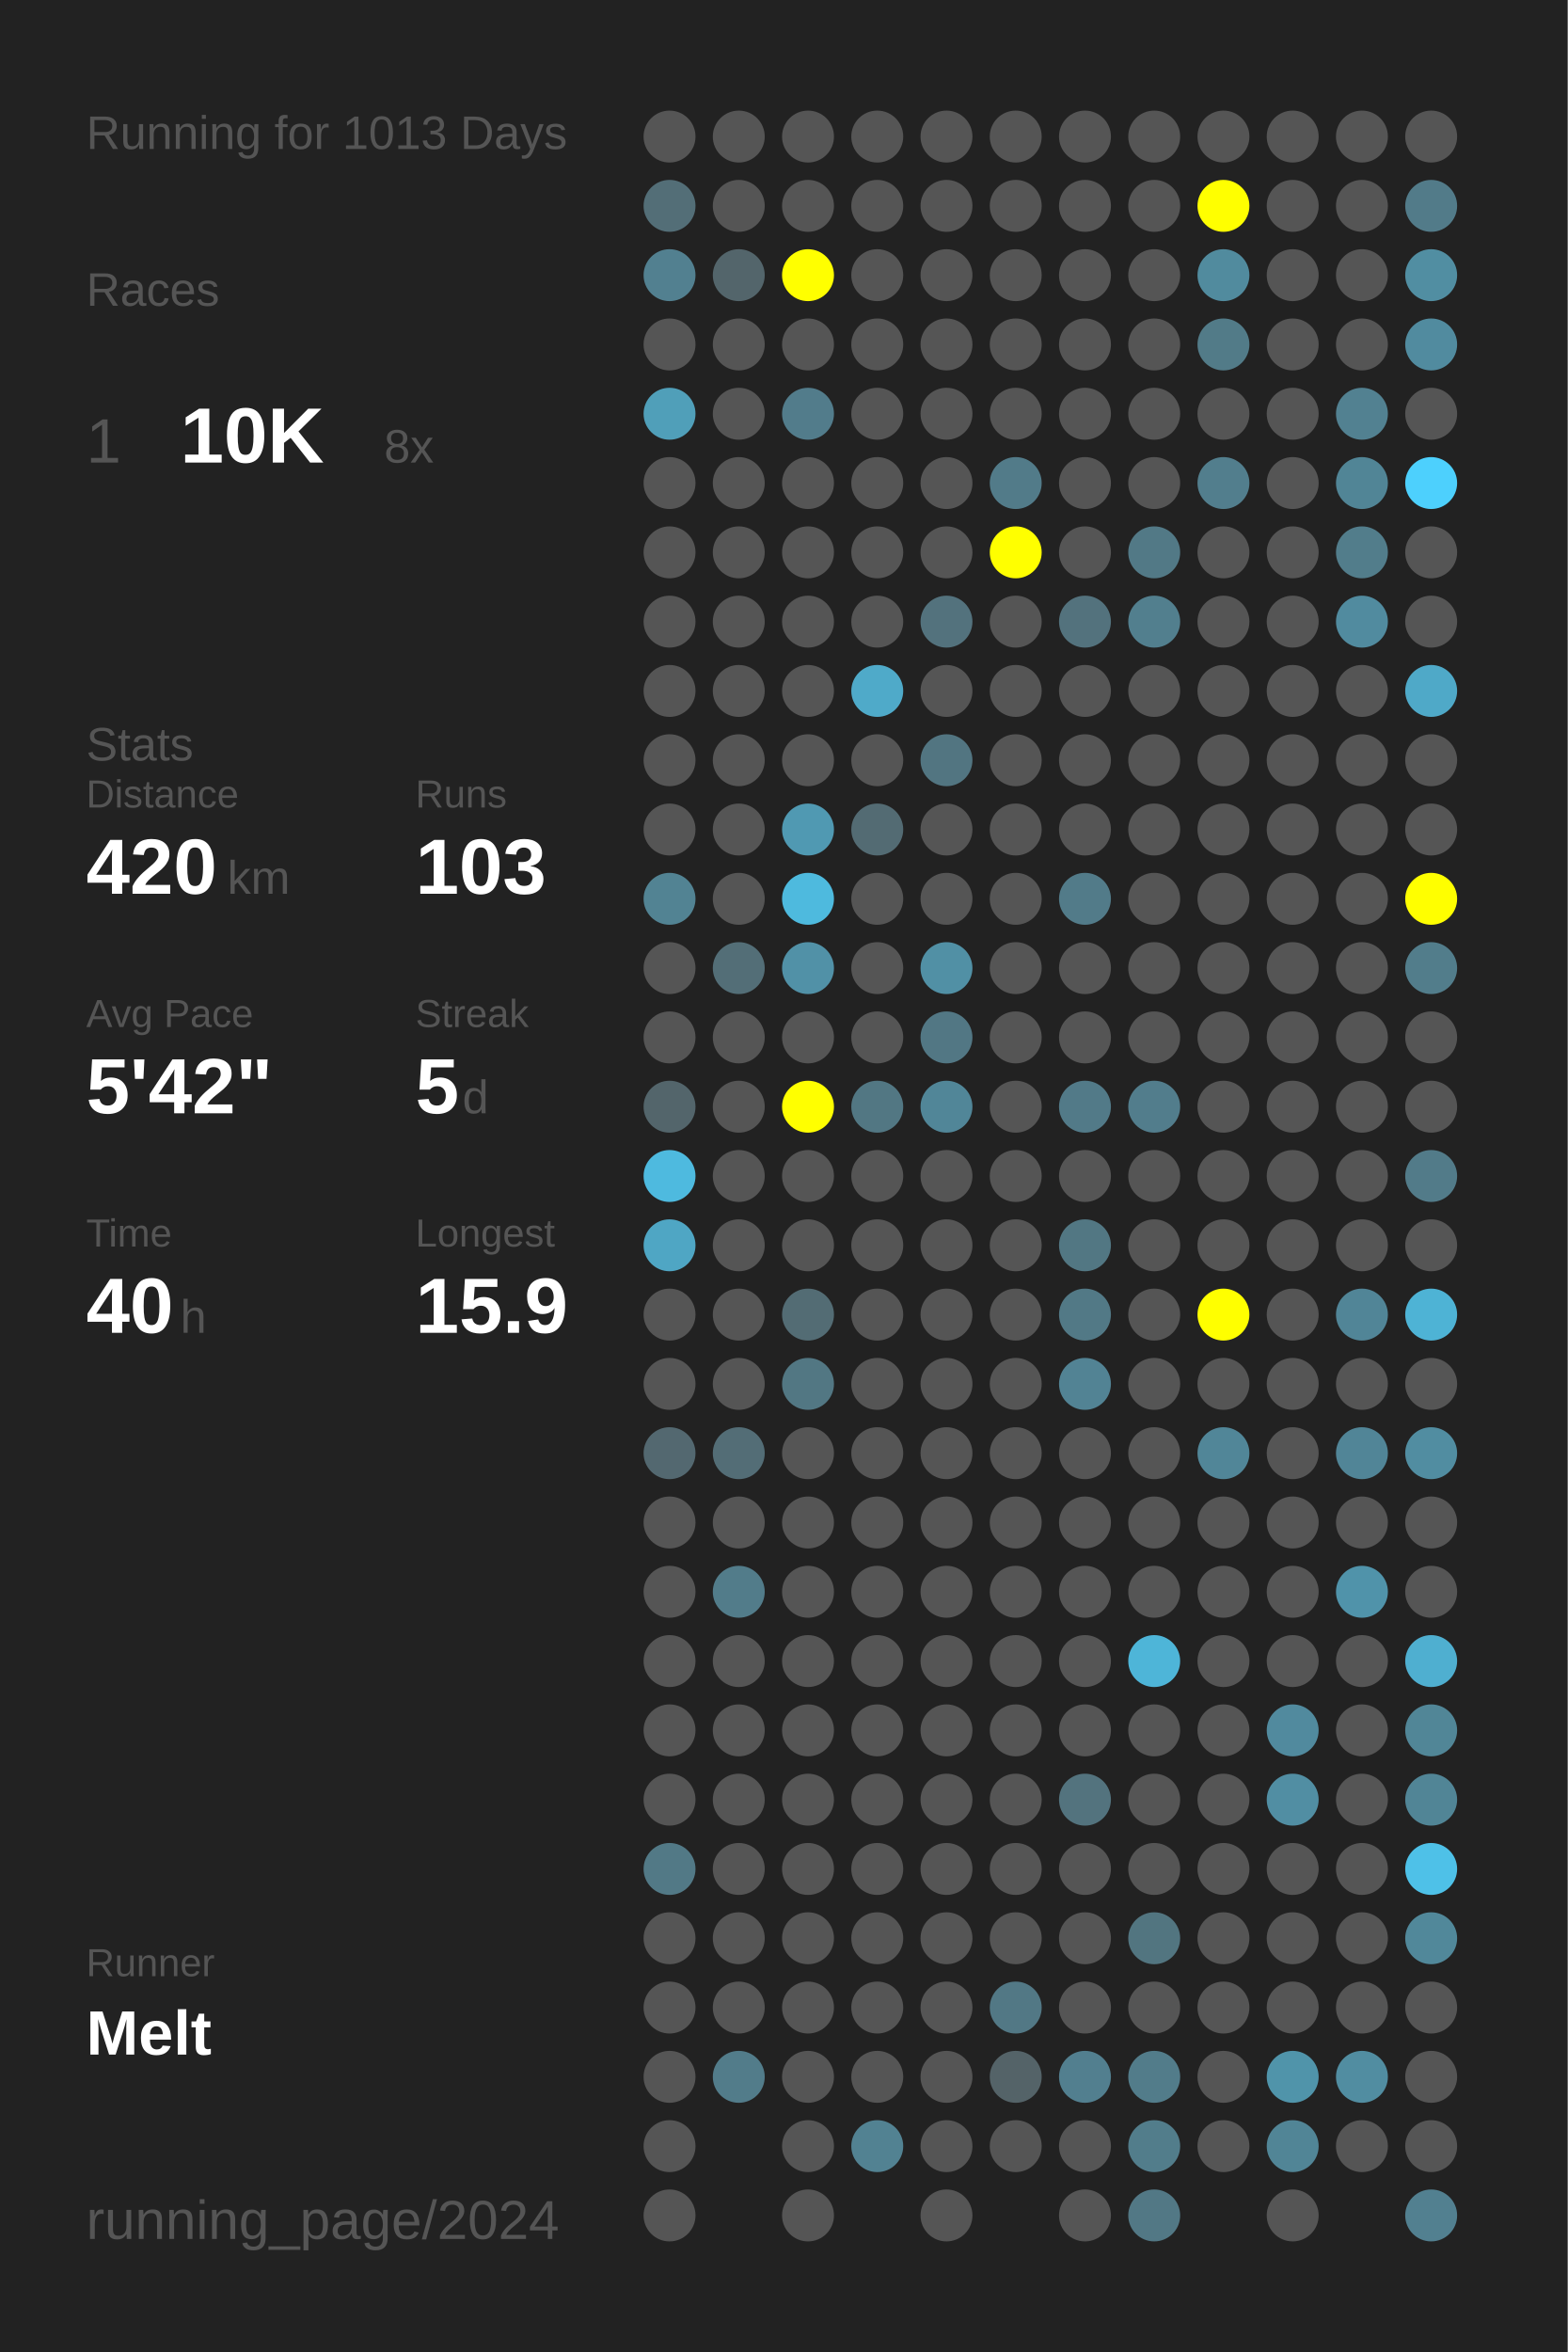
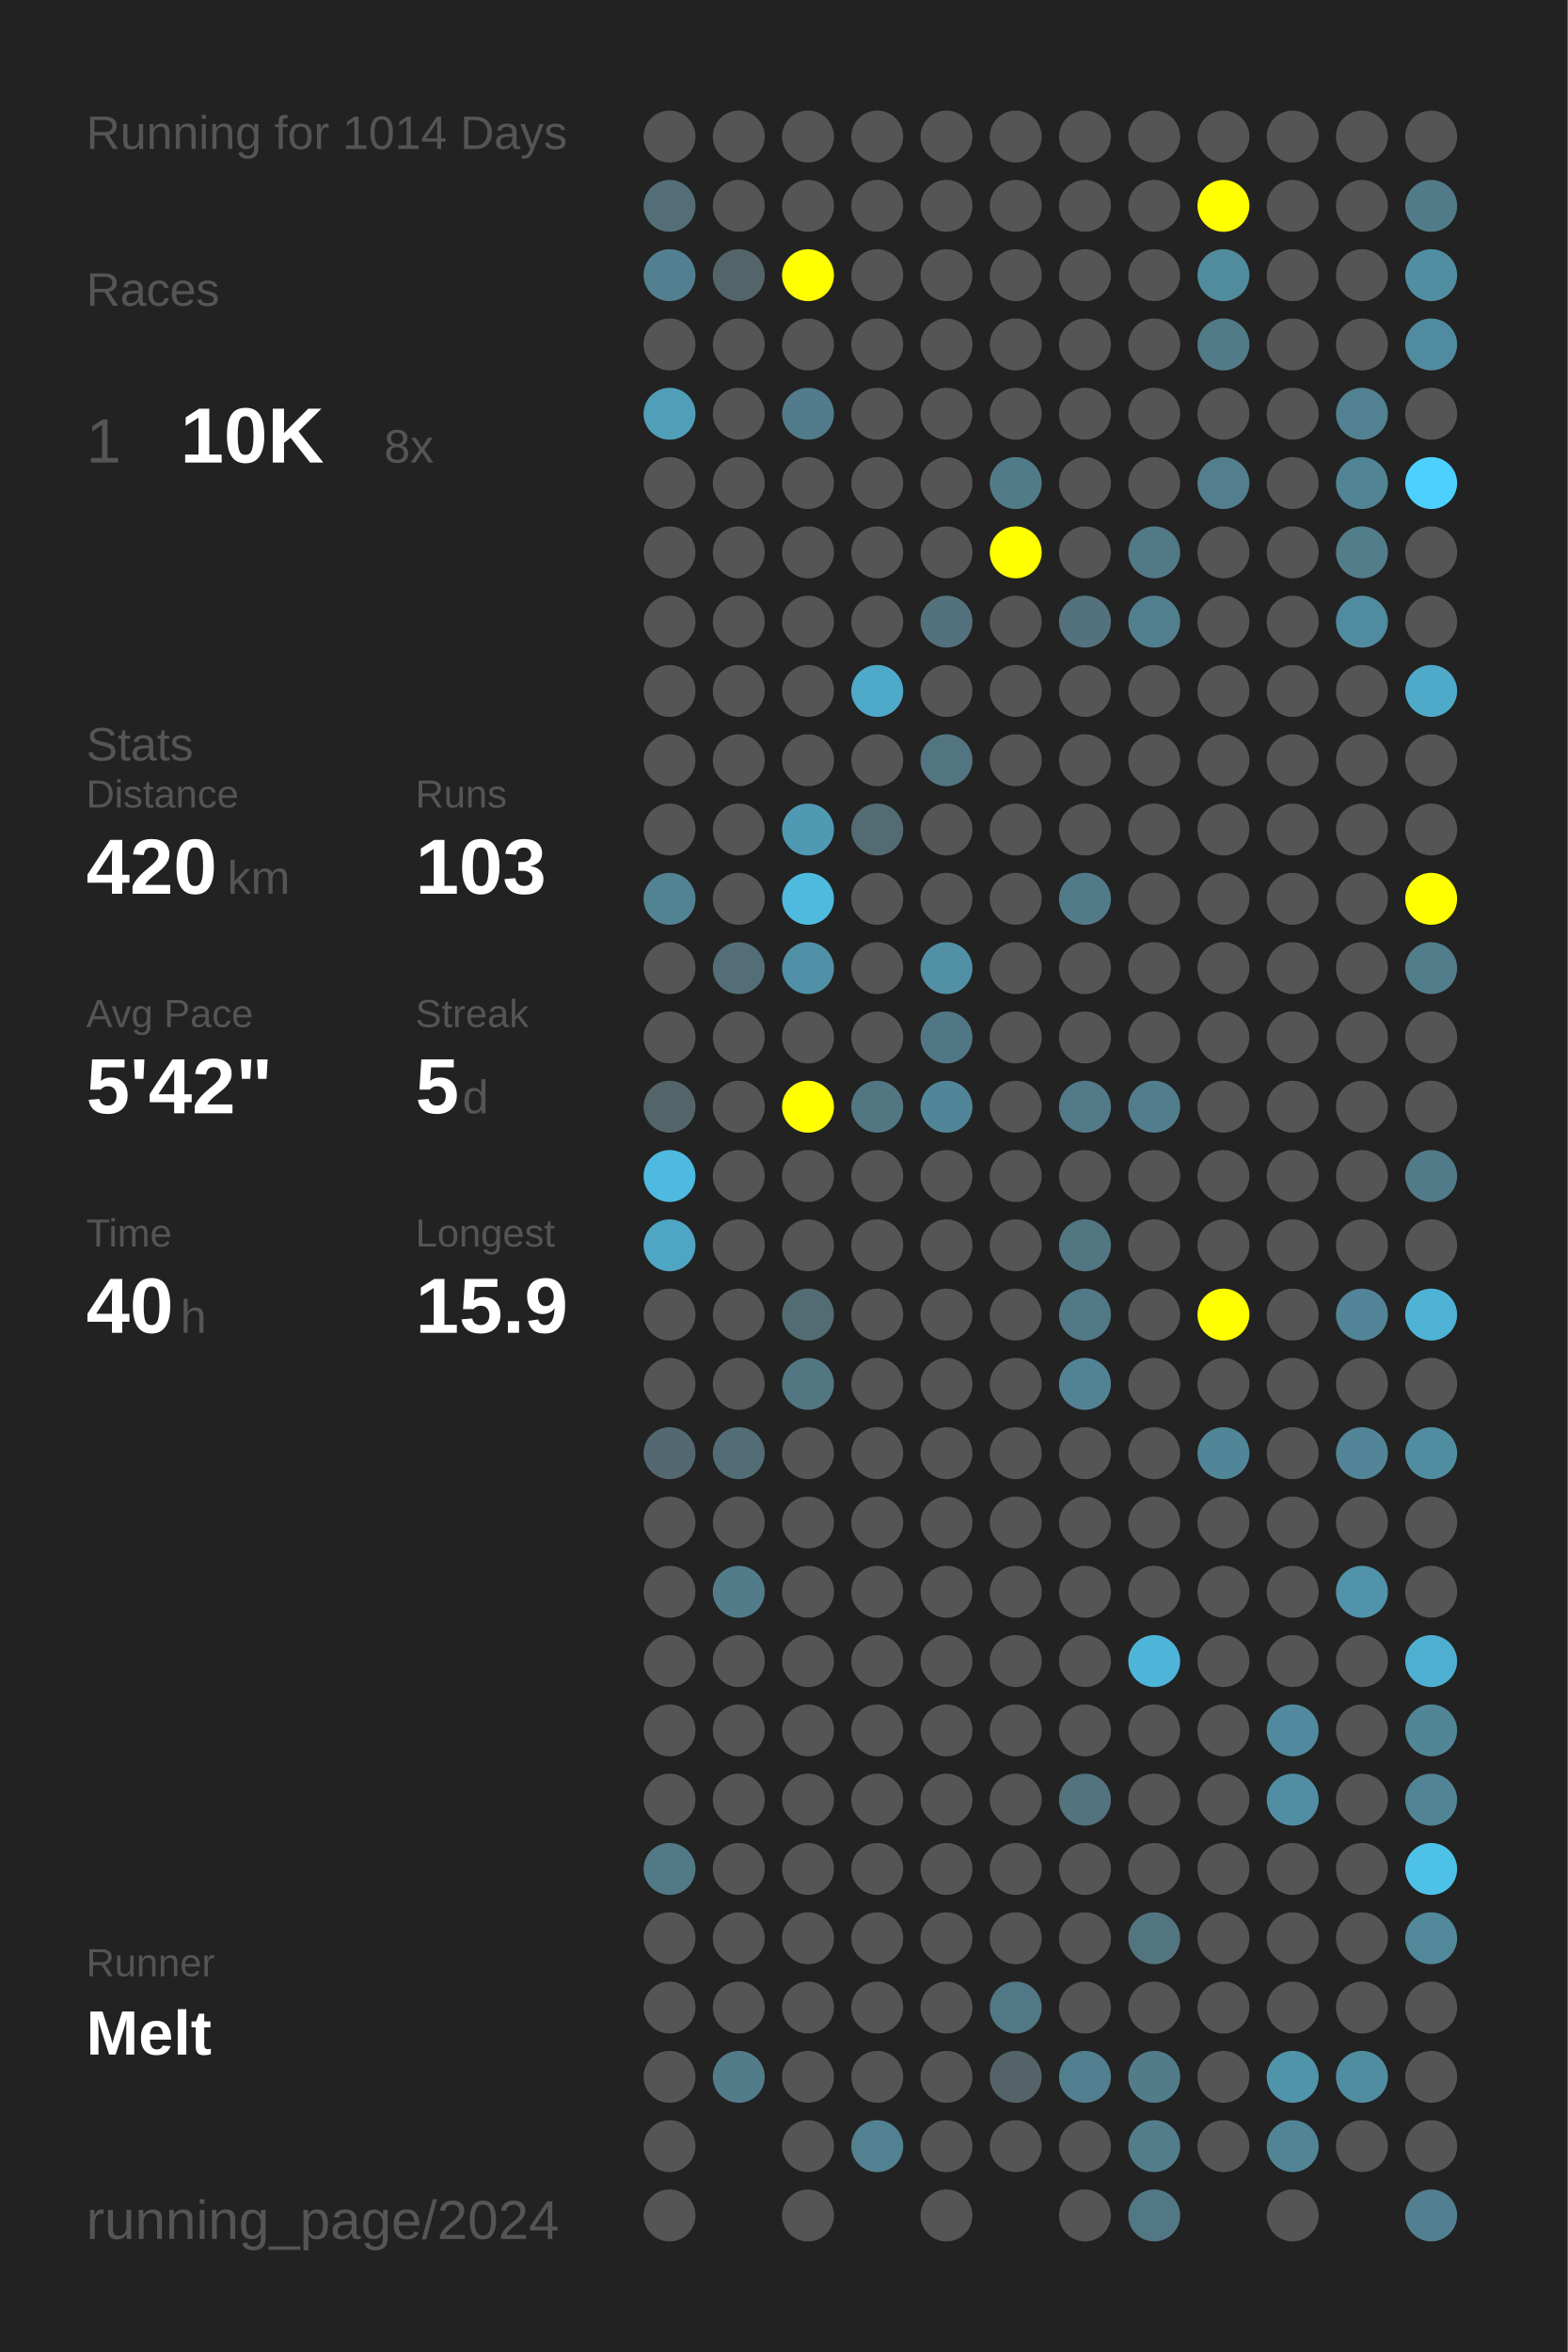
<svg xmlns="http://www.w3.org/2000/svg" baseProfile="full" height="300mm" version="1.1" viewBox="0,0,200,300" width="200mm">
  <defs />
  <rect fill="#222222" height="300" width="200" x="0" y="0" />
-   <text fill="#555555" style="font-size:6px; font-family:Arial;" x="11" y="19">Running for 1013 Days</text>
+   <text fill="#555555" style="font-size:6px; font-family:Arial;" x="11" y="19">Running for 1014 Days</text>
  <text fill="#555555" style="font-size:6px; font-family:Arial;" x="11" y="39">Races</text>
  <text fill="#555555" style="font-size:8px; font-family:Arial;" x="11" y="59">1</text>
  <text fill="#FFFFFF" style="font-size:10px; font-family:Arial; font-weight:bold;" x="23" y="59">10K</text>
  <text fill="#555555" style="font-size:6px; font-family:Arial;" x="49" y="59">8x</text>
  <text fill="#555555" style="font-size:6px; font-family:Arial;" x="11" y="97">Stats</text>
  <text fill="#555555" style="font-size:5px; font-family:Arial;" x="11" y="103">Distance</text>
  <text fill="#FFFFFF" style="font-size:10px; font-family:Arial; font-weight:bold;" x="11" y="114">420</text>
  <text fill="#555555" style="font-size:6px; font-family:Arial;" x="29" y="114">km</text>
  <text fill="#555555" style="font-size:5px; font-family:Arial;" x="53" y="103">Runs</text>
  <text fill="#FFFFFF" style="font-size:10px; font-family:Arial; font-weight:bold;" x="53" y="114">103</text>
  <text fill="#555555" style="font-size:5px; font-family:Arial;" x="11" y="131">Avg Pace</text>
  <text fill="#FFFFFF" style="font-size:10px; font-family:Arial; font-weight:bold;" x="11" y="142">5'42"</text>
  <text fill="#555555" style="font-size:5px; font-family:Arial;" x="53" y="131">Streak</text>
  <text fill="#FFFFFF" style="font-size:10px; font-family:Arial; font-weight:bold;" x="53" y="142">5</text>
  <text fill="#555555" style="font-size:6px; font-family:Arial;" x="59" y="142">d</text>
  <text fill="#555555" style="font-size:5px; font-family:Arial;" x="11" y="159">Time</text>
  <text fill="#FFFFFF" style="font-size:10px; font-family:Arial; font-weight:bold;" x="11" y="170">40</text>
  <text fill="#555555" style="font-size:6px; font-family:Arial;" x="23" y="170">h</text>
  <text fill="#555555" style="font-size:5px; font-family:Arial;" x="53" y="159">Longest</text>
  <text fill="#FFFFFF" style="font-size:10px; font-family:Arial; font-weight:bold;" x="53" y="170">15.9</text>
  <text fill="#555555" style="font-size:5px; font-family:Arial;" x="11" y="252.065">Runner</text>
  <text fill="#FFFFFF" style="font-size:8px; font-family:Arial; font-weight:bold;" x="11" y="262.065">Melt</text>
  <text fill="#555555" style="font-size:7px; font-family:Arial;" x="11" y="285.581">running_page/2024</text>
  <circle cx="85.417" cy="17.419" fill="#555555" r="3.312" />
  <circle cx="85.417" cy="26.258" fill="#536e77" r="3.312" />
  <circle cx="85.417" cy="35.097" fill="#528090" r="3.312" />
  <circle cx="85.417" cy="43.935" fill="#555555" r="3.312" />
  <circle cx="85.417" cy="52.774" fill="#509fb9" r="3.312" />
  <circle cx="85.417" cy="61.613" fill="#555555" r="3.312" />
  <circle cx="85.417" cy="70.452" fill="#555555" r="3.312" />
  <circle cx="85.417" cy="79.29" fill="#555555" r="3.312" />
  <circle cx="85.417" cy="88.129" fill="#555555" r="3.312" />
  <circle cx="85.417" cy="96.968" fill="#555555" r="3.312" />
  <circle cx="85.417" cy="105.806" fill="#555555" r="3.312" />
  <circle cx="85.417" cy="114.645" fill="#528393" r="3.312" />
  <circle cx="85.417" cy="123.484" fill="#555555" r="3.312" />
  <circle cx="85.417" cy="132.323" fill="#555555" r="3.312" />
  <circle cx="85.417" cy="141.161" fill="#53656b" r="3.312" />
  <circle cx="85.417" cy="150" fill="#4ebadf" r="3.312" />
  <circle cx="85.417" cy="158.839" fill="#4fa6c4" r="3.312" />
  <circle cx="85.417" cy="167.677" fill="#555555" r="3.312" />
  <circle cx="85.417" cy="176.516" fill="#555555" r="3.312" />
  <circle cx="85.417" cy="185.355" fill="#536870" r="3.312" />
  <circle cx="85.417" cy="194.194" fill="#555555" r="3.312" />
  <circle cx="85.417" cy="203.032" fill="#555555" r="3.312" />
  <circle cx="85.417" cy="211.871" fill="#555555" r="3.312" />
  <circle cx="85.417" cy="220.71" fill="#555555" r="3.312" />
  <circle cx="85.417" cy="229.548" fill="#555555" r="3.312" />
  <circle cx="85.417" cy="238.387" fill="#527986" r="3.312" />
  <circle cx="85.417" cy="247.226" fill="#555555" r="3.312" />
  <circle cx="85.417" cy="256.065" fill="#555555" r="3.312" />
  <circle cx="85.417" cy="264.903" fill="#555555" r="3.312" />
  <circle cx="85.417" cy="273.742" fill="#555555" r="3.312" />
  <circle cx="85.417" cy="282.581" fill="#555555" r="3.312" />
  <circle cx="94.25" cy="17.419" fill="#555555" r="3.312" />
  <circle cx="94.25" cy="26.258" fill="#555555" r="3.312" />
  <circle cx="94.25" cy="35.097" fill="#53656b" r="3.312" />
  <circle cx="94.25" cy="43.935" fill="#555555" r="3.312" />
  <circle cx="94.25" cy="52.774" fill="#555555" r="3.312" />
  <circle cx="94.25" cy="61.613" fill="#555555" r="3.312" />
  <circle cx="94.25" cy="70.452" fill="#555555" r="3.312" />
  <circle cx="94.25" cy="79.29" fill="#555555" r="3.312" />
  <circle cx="94.25" cy="88.129" fill="#555555" r="3.312" />
  <circle cx="94.25" cy="96.968" fill="#555555" r="3.312" />
  <circle cx="94.25" cy="105.806" fill="#555555" r="3.312" />
  <circle cx="94.25" cy="114.645" fill="#555555" r="3.312" />
  <circle cx="94.25" cy="123.484" fill="#536e77" r="3.312" />
  <circle cx="94.25" cy="132.323" fill="#555555" r="3.312" />
  <circle cx="94.25" cy="141.161" fill="#555555" r="3.312" />
  <circle cx="94.25" cy="150" fill="#555555" r="3.312" />
  <circle cx="94.25" cy="158.839" fill="#555555" r="3.312" />
  <circle cx="94.25" cy="167.677" fill="#555555" r="3.312" />
  <circle cx="94.25" cy="176.516" fill="#555555" r="3.312" />
  <circle cx="94.25" cy="185.355" fill="#536d76" r="3.312" />
  <circle cx="94.25" cy="194.194" fill="#555555" r="3.312" />
  <circle cx="94.25" cy="203.032" fill="#527c8a" r="3.312" />
  <circle cx="94.25" cy="211.871" fill="#555555" r="3.312" />
  <circle cx="94.25" cy="220.71" fill="#555555" r="3.312" />
  <circle cx="94.25" cy="229.548" fill="#555555" r="3.312" />
  <circle cx="94.25" cy="238.387" fill="#555555" r="3.312" />
  <circle cx="94.25" cy="247.226" fill="#555555" r="3.312" />
  <circle cx="94.25" cy="256.065" fill="#555555" r="3.312" />
  <circle cx="94.25" cy="264.903" fill="#527c8a" r="3.312" />
  <circle cx="103.083" cy="17.419" fill="#555555" r="3.312" />
  <circle cx="103.083" cy="26.258" fill="#555555" r="3.312" />
  <circle cx="103.083" cy="35.097" fill="#FFFF00" r="3.312" />
  <circle cx="103.083" cy="43.935" fill="#555555" r="3.312" />
  <circle cx="103.083" cy="52.774" fill="#527c8b" r="3.312" />
  <circle cx="103.083" cy="61.613" fill="#555555" r="3.312" />
  <circle cx="103.083" cy="70.452" fill="#555555" r="3.312" />
  <circle cx="103.083" cy="79.29" fill="#555555" r="3.312" />
  <circle cx="103.083" cy="88.129" fill="#555555" r="3.312" />
  <circle cx="103.083" cy="96.968" fill="#555555" r="3.312" />
  <circle cx="103.083" cy="105.806" fill="#5099b2" r="3.312" />
  <circle cx="103.083" cy="114.645" fill="#4ebade" r="3.312" />
  <circle cx="103.083" cy="123.484" fill="#5191a7" r="3.312" />
  <circle cx="103.083" cy="132.323" fill="#555555" r="3.312" />
  <circle cx="103.083" cy="141.161" fill="#FFFF00" r="3.312" />
  <circle cx="103.083" cy="150" fill="#555555" r="3.312" />
  <circle cx="103.083" cy="158.839" fill="#555555" r="3.312" />
  <circle cx="103.083" cy="167.677" fill="#536c74" r="3.312" />
  <circle cx="103.083" cy="176.516" fill="#527783" r="3.312" />
  <circle cx="103.083" cy="185.355" fill="#555555" r="3.312" />
  <circle cx="103.083" cy="194.194" fill="#555555" r="3.312" />
  <circle cx="103.083" cy="203.032" fill="#555555" r="3.312" />
  <circle cx="103.083" cy="211.871" fill="#555555" r="3.312" />
  <circle cx="103.083" cy="220.71" fill="#555555" r="3.312" />
  <circle cx="103.083" cy="229.548" fill="#555555" r="3.312" />
  <circle cx="103.083" cy="238.387" fill="#555555" r="3.312" />
  <circle cx="103.083" cy="247.226" fill="#555555" r="3.312" />
  <circle cx="103.083" cy="256.065" fill="#555555" r="3.312" />
  <circle cx="103.083" cy="264.903" fill="#555555" r="3.312" />
  <circle cx="103.083" cy="273.742" fill="#555555" r="3.312" />
  <circle cx="103.083" cy="282.581" fill="#555555" r="3.312" />
  <circle cx="111.917" cy="17.419" fill="#555555" r="3.312" />
  <circle cx="111.917" cy="26.258" fill="#555555" r="3.312" />
  <circle cx="111.917" cy="35.097" fill="#555555" r="3.312" />
  <circle cx="111.917" cy="43.935" fill="#555555" r="3.312" />
  <circle cx="111.917" cy="52.774" fill="#555555" r="3.312" />
  <circle cx="111.917" cy="61.613" fill="#555555" r="3.312" />
  <circle cx="111.917" cy="70.452" fill="#555555" r="3.312" />
  <circle cx="111.917" cy="79.29" fill="#555555" r="3.312" />
  <circle cx="111.917" cy="88.129" fill="#4faac9" r="3.312" />
  <circle cx="111.917" cy="96.968" fill="#555555" r="3.312" />
  <circle cx="111.917" cy="105.806" fill="#536b73" r="3.312" />
  <circle cx="111.917" cy="114.645" fill="#555555" r="3.312" />
  <circle cx="111.917" cy="123.484" fill="#555555" r="3.312" />
  <circle cx="111.917" cy="132.323" fill="#555555" r="3.312" />
  <circle cx="111.917" cy="141.161" fill="#527783" r="3.312" />
  <circle cx="111.917" cy="150" fill="#555555" r="3.312" />
  <circle cx="111.917" cy="158.839" fill="#555555" r="3.312" />
  <circle cx="111.917" cy="167.677" fill="#555555" r="3.312" />
  <circle cx="111.917" cy="176.516" fill="#555555" r="3.312" />
  <circle cx="111.917" cy="185.355" fill="#555555" r="3.312" />
  <circle cx="111.917" cy="194.194" fill="#555555" r="3.312" />
  <circle cx="111.917" cy="203.032" fill="#555555" r="3.312" />
  <circle cx="111.917" cy="211.871" fill="#555555" r="3.312" />
  <circle cx="111.917" cy="220.71" fill="#555555" r="3.312" />
  <circle cx="111.917" cy="229.548" fill="#555555" r="3.312" />
  <circle cx="111.917" cy="238.387" fill="#555555" r="3.312" />
  <circle cx="111.917" cy="247.226" fill="#555555" r="3.312" />
  <circle cx="111.917" cy="256.065" fill="#555555" r="3.312" />
  <circle cx="111.917" cy="264.903" fill="#555555" r="3.312" />
  <circle cx="111.917" cy="273.742" fill="#528292" r="3.312" />
  <circle cx="120.75" cy="17.419" fill="#555555" r="3.312" />
  <circle cx="120.75" cy="26.258" fill="#555555" r="3.312" />
  <circle cx="120.75" cy="35.097" fill="#555555" r="3.312" />
  <circle cx="120.75" cy="43.935" fill="#555555" r="3.312" />
  <circle cx="120.75" cy="52.774" fill="#555555" r="3.312" />
  <circle cx="120.75" cy="61.613" fill="#555555" r="3.312" />
  <circle cx="120.75" cy="70.452" fill="#555555" r="3.312" />
  <circle cx="120.75" cy="79.29" fill="#53727d" r="3.312" />
  <circle cx="120.75" cy="88.129" fill="#555555" r="3.312" />
  <circle cx="120.75" cy="96.968" fill="#527581" r="3.312" />
  <circle cx="120.75" cy="105.806" fill="#555555" r="3.312" />
  <circle cx="120.75" cy="114.645" fill="#555555" r="3.312" />
  <circle cx="120.75" cy="123.484" fill="#5190a5" r="3.312" />
  <circle cx="120.75" cy="132.323" fill="#527784" r="3.312" />
  <circle cx="120.75" cy="141.161" fill="#518698" r="3.312" />
  <circle cx="120.75" cy="150" fill="#555555" r="3.312" />
  <circle cx="120.75" cy="158.839" fill="#555555" r="3.312" />
  <circle cx="120.75" cy="167.677" fill="#555555" r="3.312" />
  <circle cx="120.75" cy="176.516" fill="#555555" r="3.312" />
  <circle cx="120.75" cy="185.355" fill="#555555" r="3.312" />
  <circle cx="120.75" cy="194.194" fill="#555555" r="3.312" />
  <circle cx="120.75" cy="203.032" fill="#555555" r="3.312" />
  <circle cx="120.75" cy="211.871" fill="#555555" r="3.312" />
  <circle cx="120.75" cy="220.71" fill="#555555" r="3.312" />
  <circle cx="120.75" cy="229.548" fill="#555555" r="3.312" />
  <circle cx="120.75" cy="238.387" fill="#555555" r="3.312" />
  <circle cx="120.75" cy="247.226" fill="#555555" r="3.312" />
  <circle cx="120.75" cy="256.065" fill="#555555" r="3.312" />
  <circle cx="120.75" cy="264.903" fill="#555555" r="3.312" />
  <circle cx="120.75" cy="273.742" fill="#555555" r="3.312" />
  <circle cx="120.75" cy="282.581" fill="#555555" r="3.312" />
  <circle cx="129.583" cy="17.419" fill="#555555" r="3.312" />
  <circle cx="129.583" cy="26.258" fill="#555555" r="3.312" />
  <circle cx="129.583" cy="35.097" fill="#555555" r="3.312" />
  <circle cx="129.583" cy="43.935" fill="#555555" r="3.312" />
  <circle cx="129.583" cy="52.774" fill="#555555" r="3.312" />
  <circle cx="129.583" cy="61.613" fill="#527b89" r="3.312" />
  <circle cx="129.583" cy="70.452" fill="#FFFF00" r="3.312" />
  <circle cx="129.583" cy="79.29" fill="#555555" r="3.312" />
  <circle cx="129.583" cy="88.129" fill="#555555" r="3.312" />
  <circle cx="129.583" cy="96.968" fill="#555555" r="3.312" />
  <circle cx="129.583" cy="105.806" fill="#555555" r="3.312" />
  <circle cx="129.583" cy="114.645" fill="#555555" r="3.312" />
  <circle cx="129.583" cy="123.484" fill="#555555" r="3.312" />
  <circle cx="129.583" cy="132.323" fill="#555555" r="3.312" />
  <circle cx="129.583" cy="141.161" fill="#555555" r="3.312" />
  <circle cx="129.583" cy="150" fill="#555555" r="3.312" />
  <circle cx="129.583" cy="158.839" fill="#555555" r="3.312" />
  <circle cx="129.583" cy="167.677" fill="#555555" r="3.312" />
  <circle cx="129.583" cy="176.516" fill="#555555" r="3.312" />
  <circle cx="129.583" cy="185.355" fill="#555555" r="3.312" />
  <circle cx="129.583" cy="194.194" fill="#555555" r="3.312" />
  <circle cx="129.583" cy="203.032" fill="#555555" r="3.312" />
  <circle cx="129.583" cy="211.871" fill="#555555" r="3.312" />
  <circle cx="129.583" cy="220.71" fill="#555555" r="3.312" />
  <circle cx="129.583" cy="229.548" fill="#555555" r="3.312" />
  <circle cx="129.583" cy="238.387" fill="#555555" r="3.312" />
  <circle cx="129.583" cy="247.226" fill="#555555" r="3.312" />
  <circle cx="129.583" cy="256.065" fill="#527885" r="3.312" />
  <circle cx="129.583" cy="264.903" fill="#546368" r="3.312" />
  <circle cx="129.583" cy="273.742" fill="#555555" r="3.312" />
  <circle cx="138.417" cy="17.419" fill="#555555" r="3.312" />
  <circle cx="138.417" cy="26.258" fill="#555555" r="3.312" />
  <circle cx="138.417" cy="35.097" fill="#555555" r="3.312" />
  <circle cx="138.417" cy="43.935" fill="#555555" r="3.312" />
  <circle cx="138.417" cy="52.774" fill="#555555" r="3.312" />
  <circle cx="138.417" cy="61.613" fill="#555555" r="3.312" />
  <circle cx="138.417" cy="70.452" fill="#555555" r="3.312" />
  <circle cx="138.417" cy="79.29" fill="#53727d" r="3.312" />
  <circle cx="138.417" cy="88.129" fill="#555555" r="3.312" />
  <circle cx="138.417" cy="96.968" fill="#555555" r="3.312" />
  <circle cx="138.417" cy="105.806" fill="#555555" r="3.312" />
  <circle cx="138.417" cy="114.645" fill="#527b89" r="3.312" />
  <circle cx="138.417" cy="123.484" fill="#555555" r="3.312" />
  <circle cx="138.417" cy="132.323" fill="#555555" r="3.312" />
  <circle cx="138.417" cy="141.161" fill="#527a88" r="3.312" />
  <circle cx="138.417" cy="150" fill="#555555" r="3.312" />
  <circle cx="138.417" cy="158.839" fill="#527783" r="3.312" />
  <circle cx="138.417" cy="167.677" fill="#527986" r="3.312" />
  <circle cx="138.417" cy="176.516" fill="#528394" r="3.312" />
  <circle cx="138.417" cy="185.355" fill="#555555" r="3.312" />
  <circle cx="138.417" cy="194.194" fill="#555555" r="3.312" />
  <circle cx="138.417" cy="203.032" fill="#555555" r="3.312" />
  <circle cx="138.417" cy="211.871" fill="#555555" r="3.312" />
  <circle cx="138.417" cy="220.71" fill="#555555" r="3.312" />
  <circle cx="138.417" cy="229.548" fill="#53737e" r="3.312" />
  <circle cx="138.417" cy="238.387" fill="#555555" r="3.312" />
  <circle cx="138.417" cy="247.226" fill="#555555" r="3.312" />
  <circle cx="138.417" cy="256.065" fill="#555555" r="3.312" />
  <circle cx="138.417" cy="264.903" fill="#527f8f" r="3.312" />
  <circle cx="138.417" cy="273.742" fill="#555555" r="3.312" />
  <circle cx="138.417" cy="282.581" fill="#555555" r="3.312" />
  <circle cx="147.25" cy="17.419" fill="#555555" r="3.312" />
  <circle cx="147.25" cy="26.258" fill="#555555" r="3.312" />
  <circle cx="147.25" cy="35.097" fill="#555555" r="3.312" />
  <circle cx="147.25" cy="43.935" fill="#555555" r="3.312" />
  <circle cx="147.25" cy="52.774" fill="#555555" r="3.312" />
  <circle cx="147.25" cy="61.613" fill="#555555" r="3.312" />
  <circle cx="147.25" cy="70.452" fill="#527986" r="3.312" />
  <circle cx="147.25" cy="79.29" fill="#527f8e" r="3.312" />
  <circle cx="147.25" cy="88.129" fill="#555555" r="3.312" />
  <circle cx="147.25" cy="96.968" fill="#555555" r="3.312" />
  <circle cx="147.25" cy="105.806" fill="#555555" r="3.312" />
  <circle cx="147.25" cy="114.645" fill="#555555" r="3.312" />
  <circle cx="147.25" cy="123.484" fill="#555555" r="3.312" />
  <circle cx="147.25" cy="132.323" fill="#555555" r="3.312" />
  <circle cx="147.25" cy="141.161" fill="#527d8c" r="3.312" />
  <circle cx="147.25" cy="150" fill="#555555" r="3.312" />
  <circle cx="147.25" cy="158.839" fill="#555555" r="3.312" />
  <circle cx="147.25" cy="167.677" fill="#555555" r="3.312" />
  <circle cx="147.25" cy="176.516" fill="#555555" r="3.312" />
  <circle cx="147.25" cy="185.355" fill="#555555" r="3.312" />
  <circle cx="147.25" cy="194.194" fill="#555555" r="3.312" />
  <circle cx="147.25" cy="203.032" fill="#555555" r="3.312" />
  <circle cx="147.25" cy="211.871" fill="#4eb5d8" r="3.312" />
  <circle cx="147.25" cy="220.71" fill="#555555" r="3.312" />
  <circle cx="147.25" cy="229.548" fill="#555555" r="3.312" />
  <circle cx="147.25" cy="238.387" fill="#555555" r="3.312" />
  <circle cx="147.25" cy="247.226" fill="#527580" r="3.312" />
  <circle cx="147.25" cy="256.065" fill="#555555" r="3.312" />
  <circle cx="147.25" cy="264.903" fill="#527c8a" r="3.312" />
  <circle cx="147.25" cy="273.742" fill="#527d8b" r="3.312" />
  <circle cx="147.25" cy="282.581" fill="#527885" r="3.312" />
  <circle cx="156.083" cy="17.419" fill="#555555" r="3.312" />
  <circle cx="156.083" cy="26.258" fill="#FFFF00" r="3.312" />
  <circle cx="156.083" cy="35.097" fill="#518b9e" r="3.312" />
  <circle cx="156.083" cy="43.935" fill="#527b88" r="3.312" />
  <circle cx="156.083" cy="52.774" fill="#555555" r="3.312" />
  <circle cx="156.083" cy="61.613" fill="#527e8d" r="3.312" />
  <circle cx="156.083" cy="70.452" fill="#555555" r="3.312" />
  <circle cx="156.083" cy="79.29" fill="#555555" r="3.312" />
  <circle cx="156.083" cy="88.129" fill="#555555" r="3.312" />
  <circle cx="156.083" cy="96.968" fill="#555555" r="3.312" />
  <circle cx="156.083" cy="105.806" fill="#555555" r="3.312" />
  <circle cx="156.083" cy="114.645" fill="#555555" r="3.312" />
  <circle cx="156.083" cy="123.484" fill="#555555" r="3.312" />
  <circle cx="156.083" cy="132.323" fill="#555555" r="3.312" />
  <circle cx="156.083" cy="141.161" fill="#555555" r="3.312" />
  <circle cx="156.083" cy="150" fill="#555555" r="3.312" />
  <circle cx="156.083" cy="158.839" fill="#555555" r="3.312" />
  <circle cx="156.083" cy="167.677" fill="#FFFF00" r="3.312" />
  <circle cx="156.083" cy="176.516" fill="#555555" r="3.312" />
  <circle cx="156.083" cy="185.355" fill="#518698" r="3.312" />
  <circle cx="156.083" cy="194.194" fill="#555555" r="3.312" />
  <circle cx="156.083" cy="203.032" fill="#555555" r="3.312" />
  <circle cx="156.083" cy="211.871" fill="#555555" r="3.312" />
  <circle cx="156.083" cy="220.71" fill="#555555" r="3.312" />
  <circle cx="156.083" cy="229.548" fill="#555555" r="3.312" />
  <circle cx="156.083" cy="238.387" fill="#555555" r="3.312" />
  <circle cx="156.083" cy="247.226" fill="#555555" r="3.312" />
  <circle cx="156.083" cy="256.065" fill="#555555" r="3.312" />
  <circle cx="156.083" cy="264.903" fill="#555555" r="3.312" />
  <circle cx="156.083" cy="273.742" fill="#555555" r="3.312" />
  <circle cx="164.917" cy="17.419" fill="#555555" r="3.312" />
  <circle cx="164.917" cy="26.258" fill="#555555" r="3.312" />
  <circle cx="164.917" cy="35.097" fill="#555555" r="3.312" />
  <circle cx="164.917" cy="43.935" fill="#555555" r="3.312" />
  <circle cx="164.917" cy="52.774" fill="#555555" r="3.312" />
  <circle cx="164.917" cy="61.613" fill="#555555" r="3.312" />
  <circle cx="164.917" cy="70.452" fill="#555555" r="3.312" />
  <circle cx="164.917" cy="79.29" fill="#555555" r="3.312" />
  <circle cx="164.917" cy="88.129" fill="#555555" r="3.312" />
  <circle cx="164.917" cy="96.968" fill="#555555" r="3.312" />
  <circle cx="164.917" cy="105.806" fill="#555555" r="3.312" />
  <circle cx="164.917" cy="114.645" fill="#555555" r="3.312" />
  <circle cx="164.917" cy="123.484" fill="#555555" r="3.312" />
  <circle cx="164.917" cy="132.323" fill="#555555" r="3.312" />
  <circle cx="164.917" cy="141.161" fill="#555555" r="3.312" />
  <circle cx="164.917" cy="150" fill="#555555" r="3.312" />
  <circle cx="164.917" cy="158.839" fill="#555555" r="3.312" />
  <circle cx="164.917" cy="167.677" fill="#555555" r="3.312" />
  <circle cx="164.917" cy="176.516" fill="#555555" r="3.312" />
  <circle cx="164.917" cy="185.355" fill="#555555" r="3.312" />
  <circle cx="164.917" cy="194.194" fill="#555555" r="3.312" />
  <circle cx="164.917" cy="203.032" fill="#555555" r="3.312" />
  <circle cx="164.917" cy="211.871" fill="#555555" r="3.312" />
  <circle cx="164.917" cy="220.71" fill="#518a9e" r="3.312" />
  <circle cx="164.917" cy="229.548" fill="#518ea3" r="3.312" />
  <circle cx="164.917" cy="238.387" fill="#555555" r="3.312" />
  <circle cx="164.917" cy="247.226" fill="#555555" r="3.312" />
  <circle cx="164.917" cy="256.065" fill="#555555" r="3.312" />
  <circle cx="164.917" cy="264.903" fill="#5094aa" r="3.312" />
  <circle cx="164.917" cy="273.742" fill="#518596" r="3.312" />
  <circle cx="164.917" cy="282.581" fill="#555555" r="3.312" />
  <circle cx="173.75" cy="17.419" fill="#555555" r="3.312" />
  <circle cx="173.75" cy="26.258" fill="#555555" r="3.312" />
  <circle cx="173.75" cy="35.097" fill="#555555" r="3.312" />
  <circle cx="173.75" cy="43.935" fill="#555555" r="3.312" />
  <circle cx="173.75" cy="52.774" fill="#528191" r="3.312" />
  <circle cx="173.75" cy="61.613" fill="#518596" r="3.312" />
  <circle cx="173.75" cy="70.452" fill="#527d8b" r="3.312" />
  <circle cx="173.75" cy="79.29" fill="#518b9f" r="3.312" />
  <circle cx="173.75" cy="88.129" fill="#555555" r="3.312" />
  <circle cx="173.75" cy="96.968" fill="#555555" r="3.312" />
  <circle cx="173.75" cy="105.806" fill="#555555" r="3.312" />
  <circle cx="173.75" cy="114.645" fill="#555555" r="3.312" />
  <circle cx="173.75" cy="123.484" fill="#555555" r="3.312" />
  <circle cx="173.75" cy="132.323" fill="#555555" r="3.312" />
  <circle cx="173.75" cy="141.161" fill="#555555" r="3.312" />
  <circle cx="173.75" cy="150" fill="#555555" r="3.312" />
  <circle cx="173.75" cy="158.839" fill="#555555" r="3.312" />
  <circle cx="173.75" cy="167.677" fill="#518597" r="3.312" />
  <circle cx="173.75" cy="176.516" fill="#555555" r="3.312" />
  <circle cx="173.75" cy="185.355" fill="#518597" r="3.312" />
  <circle cx="173.75" cy="194.194" fill="#555555" r="3.312" />
  <circle cx="173.75" cy="203.032" fill="#5093aa" r="3.312" />
  <circle cx="173.75" cy="211.871" fill="#555555" r="3.312" />
  <circle cx="173.75" cy="220.71" fill="#555555" r="3.312" />
  <circle cx="173.75" cy="229.548" fill="#555555" r="3.312" />
  <circle cx="173.75" cy="238.387" fill="#555555" r="3.312" />
  <circle cx="173.75" cy="247.226" fill="#555555" r="3.312" />
  <circle cx="173.75" cy="256.065" fill="#555555" r="3.312" />
  <circle cx="173.75" cy="264.903" fill="#518da1" r="3.312" />
  <circle cx="173.75" cy="273.742" fill="#555555" r="3.312" />
  <circle cx="182.583" cy="17.419" fill="#555555" r="3.312" />
  <circle cx="182.583" cy="26.258" fill="#527b89" r="3.312" />
  <circle cx="182.583" cy="35.097" fill="#518ea2" r="3.312" />
  <circle cx="182.583" cy="43.935" fill="#518b9f" r="3.312" />
  <circle cx="182.583" cy="52.774" fill="#555555" r="3.312" />
  <circle cx="182.583" cy="61.613" fill="#4dd0fd" r="3.312" />
  <circle cx="182.583" cy="70.452" fill="#555555" r="3.312" />
  <circle cx="182.583" cy="79.29" fill="#555555" r="3.312" />
  <circle cx="182.583" cy="88.129" fill="#4fa9c8" r="3.312" />
  <circle cx="182.583" cy="96.968" fill="#555555" r="3.312" />
  <circle cx="182.583" cy="105.806" fill="#555555" r="3.312" />
  <circle cx="182.583" cy="114.645" fill="#FFFF00" r="3.312" />
  <circle cx="182.583" cy="123.484" fill="#527d8b" r="3.312" />
  <circle cx="182.583" cy="132.323" fill="#555555" r="3.312" />
  <circle cx="182.583" cy="141.161" fill="#555555" r="3.312" />
  <circle cx="182.583" cy="150" fill="#527b89" r="3.312" />
  <circle cx="182.583" cy="158.839" fill="#555555" r="3.312" />
  <circle cx="182.583" cy="167.677" fill="#4eb3d5" r="3.312" />
  <circle cx="182.583" cy="176.516" fill="#555555" r="3.312" />
  <circle cx="182.583" cy="185.355" fill="#518da1" r="3.312" />
  <circle cx="182.583" cy="194.194" fill="#555555" r="3.312" />
  <circle cx="182.583" cy="203.032" fill="#555555" r="3.312" />
  <circle cx="182.583" cy="211.871" fill="#4fafd0" r="3.312" />
  <circle cx="182.583" cy="220.71" fill="#518697" r="3.312" />
  <circle cx="182.583" cy="229.548" fill="#518596" r="3.312" />
  <circle cx="182.583" cy="238.387" fill="#4ec1e8" r="3.312" />
  <circle cx="182.583" cy="247.226" fill="#51889a" r="3.312" />
  <circle cx="182.583" cy="256.065" fill="#555555" r="3.312" />
  <circle cx="182.583" cy="264.903" fill="#555555" r="3.312" />
  <circle cx="182.583" cy="273.742" fill="#555555" r="3.312" />
  <circle cx="182.583" cy="282.581" fill="#528090" r="3.312" />
</svg>
